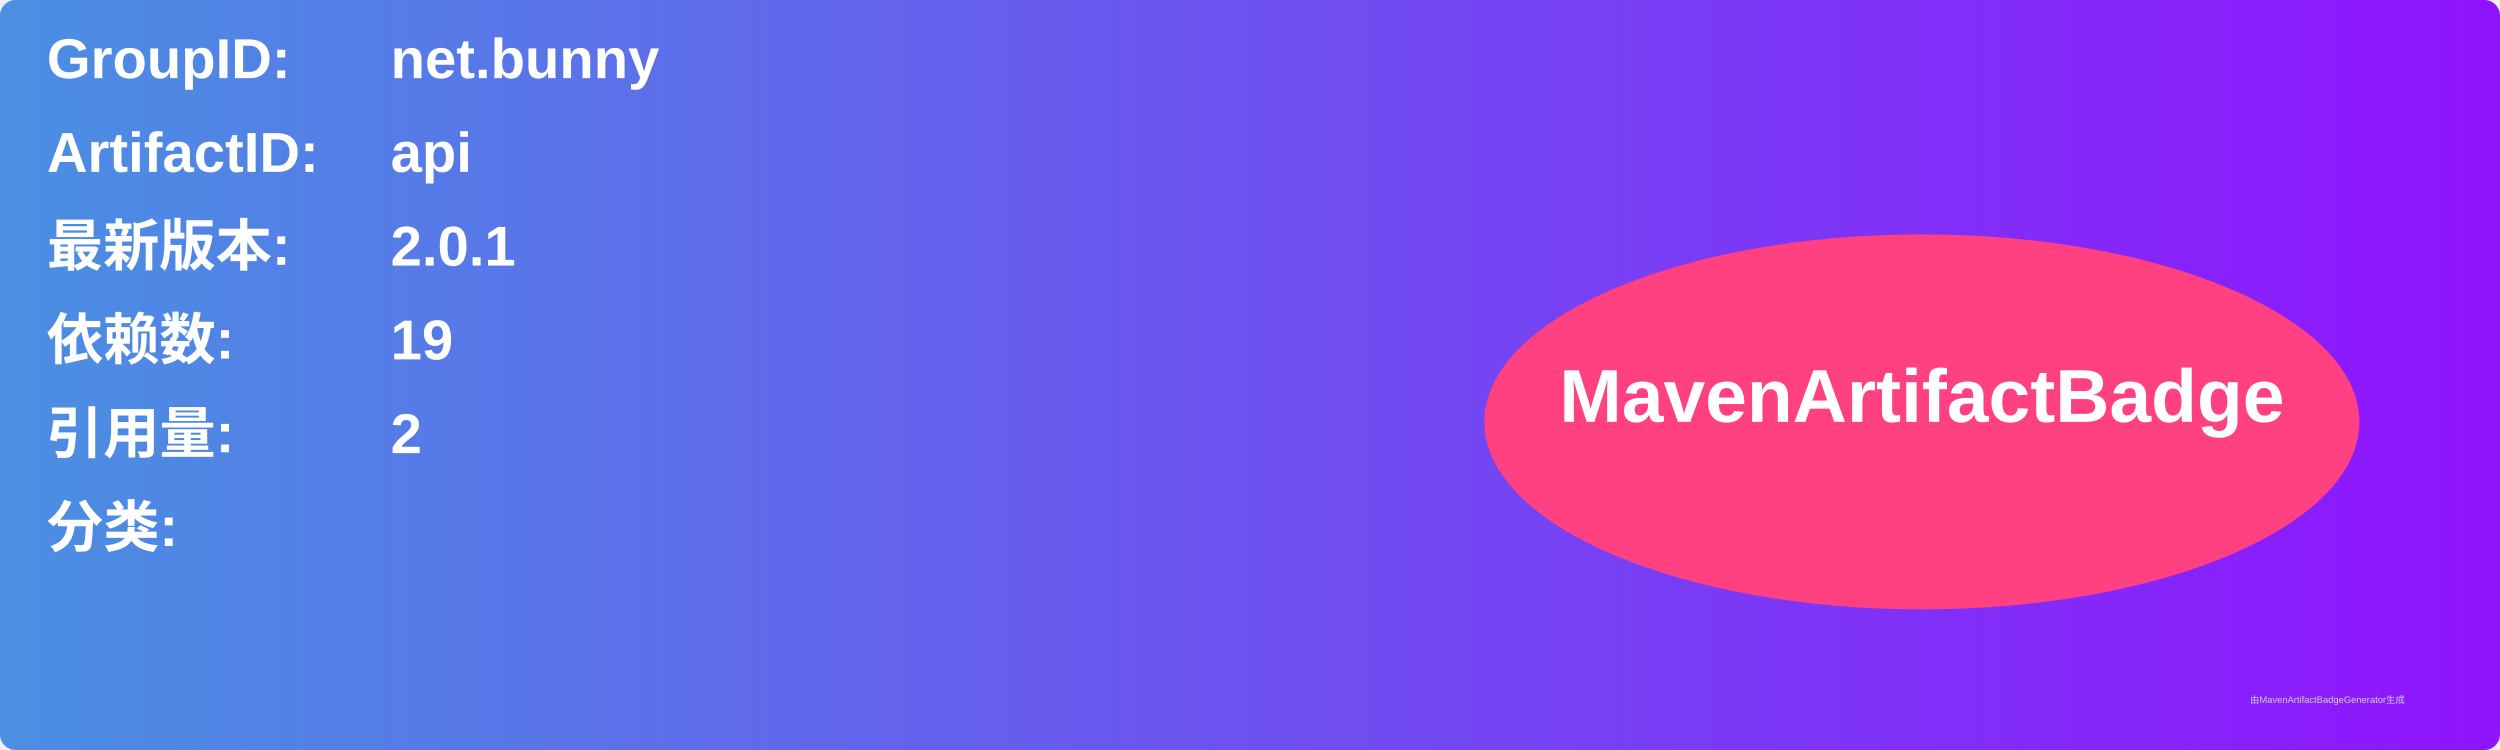
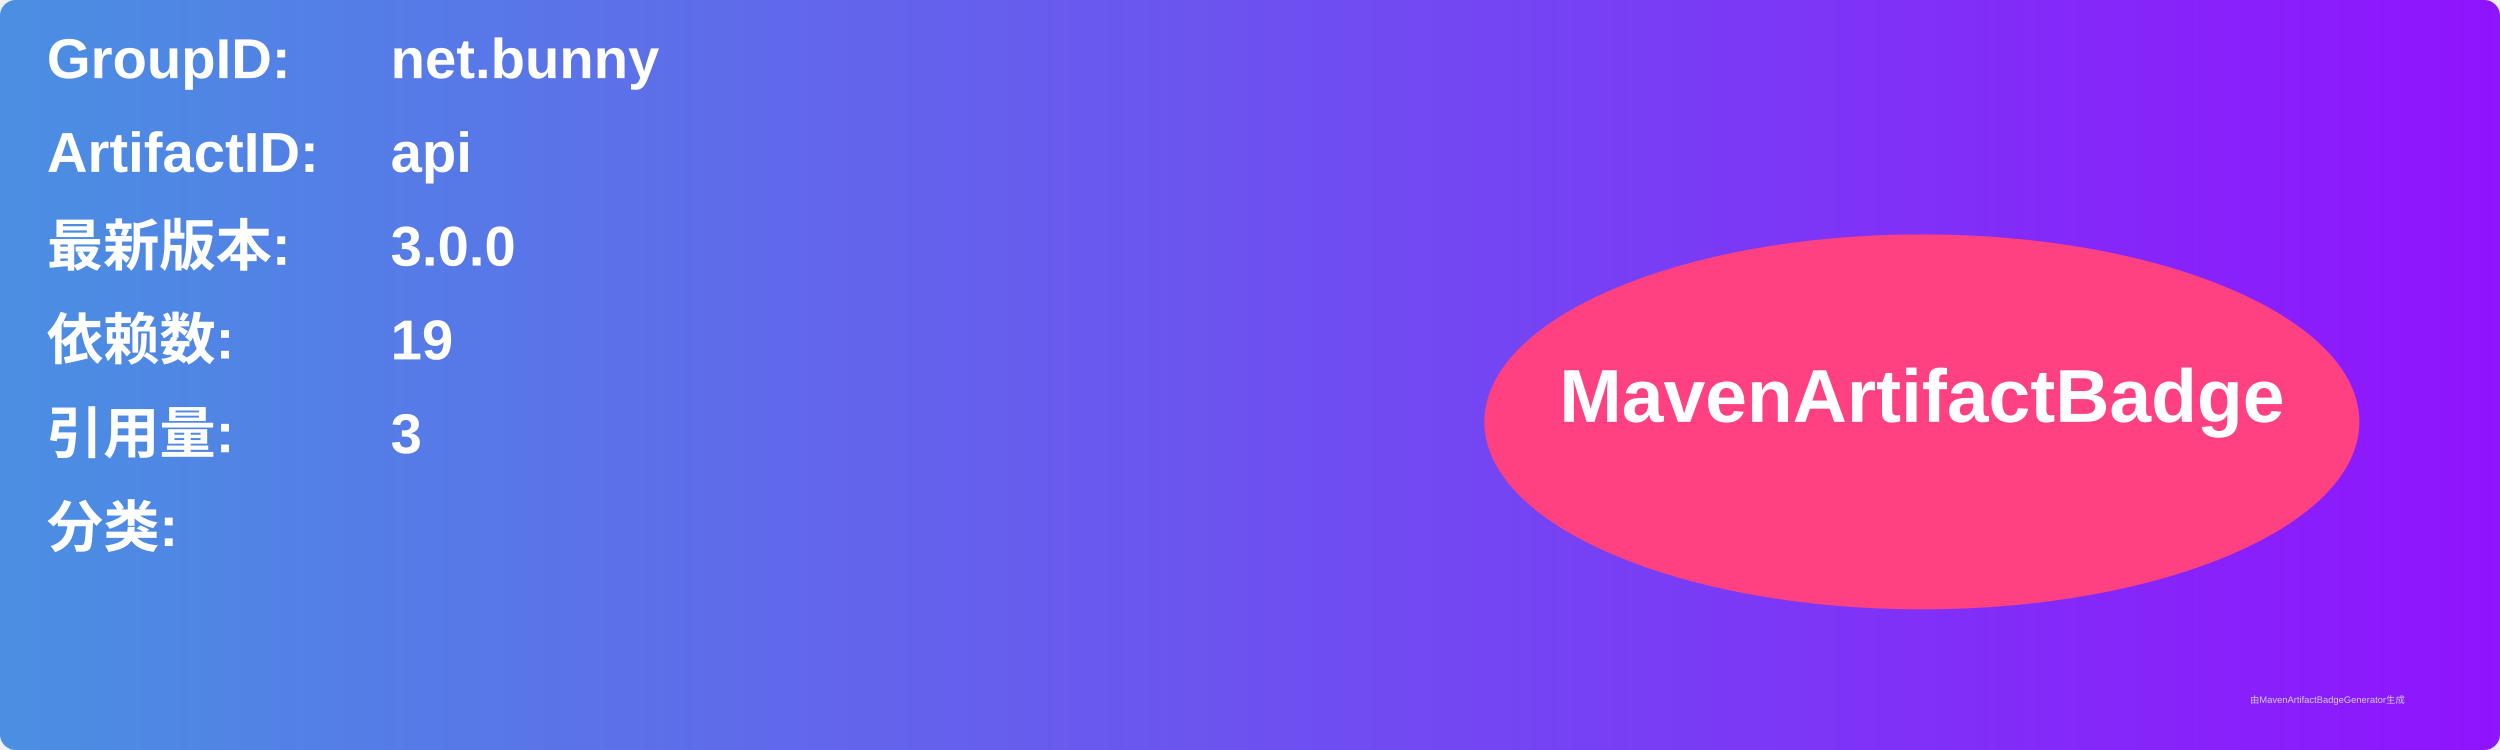
<svg xmlns="http://www.w3.org/2000/svg" width="800" height="240" viewBox="0 0 800 240">
  <linearGradient id="grad" x1="0%" y1="0%" x2="100%" y2="0%">
    <stop offset="0%" stop-color="#4a90e2" />
    <stop offset="100%" stop-color="#9013fe" />
  </linearGradient>
  <rect width="100%" height="100%" rx="5" ry="5" fill="url(#grad)" />
  <g transform="translate(15, 15)">
    <text x="0" y="10" font-family="Arial" font-size="18" fill="white" font-weight="bold" width="260">GroupID:</text>
    <text x="110" y="10" font-family="Arial" font-size="18" fill="white" font-weight="bold" width="460">net.bunny</text>
    <text x="0" y="40" font-family="Arial" font-size="18" fill="white" font-weight="bold" width="260">ArtifactID:</text>
    <text x="110" y="40" font-family="Arial" font-size="18" fill="white" font-weight="bold" width="460">api</text>
    <text x="0" y="70" font-family="Arial" font-size="18" fill="white" font-weight="bold">最新版本:</text>
    <text x="110" y="70" font-family="Arial" font-size="18" fill="white" font-weight="bold">
-       <tspan font-weight="bold">2.0.1</tspan>
+       <tspan font-weight="bold">3.0.0</tspan>
    </text>
    <text x="0" y="100" font-family="Arial" font-size="18" fill="white" font-weight="bold">依赖数: </text>
    <text x="110" y="100" font-family="Arial" font-size="18" fill="white">
      <tspan font-weight="bold">19</tspan>
    </text>
    <text x="0" y="130" font-family="Arial" font-size="18" fill="white" font-weight="bold">引用量: </text>
    <text x="110" y="130" font-family="Arial" font-size="18" fill="white">
-       <tspan font-weight="bold">2</tspan>
+       <tspan font-weight="bold">3</tspan>
    </text>
    <text x="0" y="160" font-family="Arial" font-size="18" fill="white" font-weight="bold">分类:</text>
    <text x="10" y="190" font-family="Arial" font-size="10" fill="white">
      <tspan font-weight="bold" />
    </text>
    <ellipse cx="600" cy="120" rx="140" ry="60" fill="#ff4081" />
    <text x="600" y="120" text-anchor="middle" font-family="Arial" font-size="24" fill="white" font-weight="bold">MavenArtifactBadge</text>
  </g>
  <text x="720" y="225" font-family="Arial" font-size="3" fill="#d0d0d0">由MavenArtifactBadgeGenerator生成</text>
</svg>
